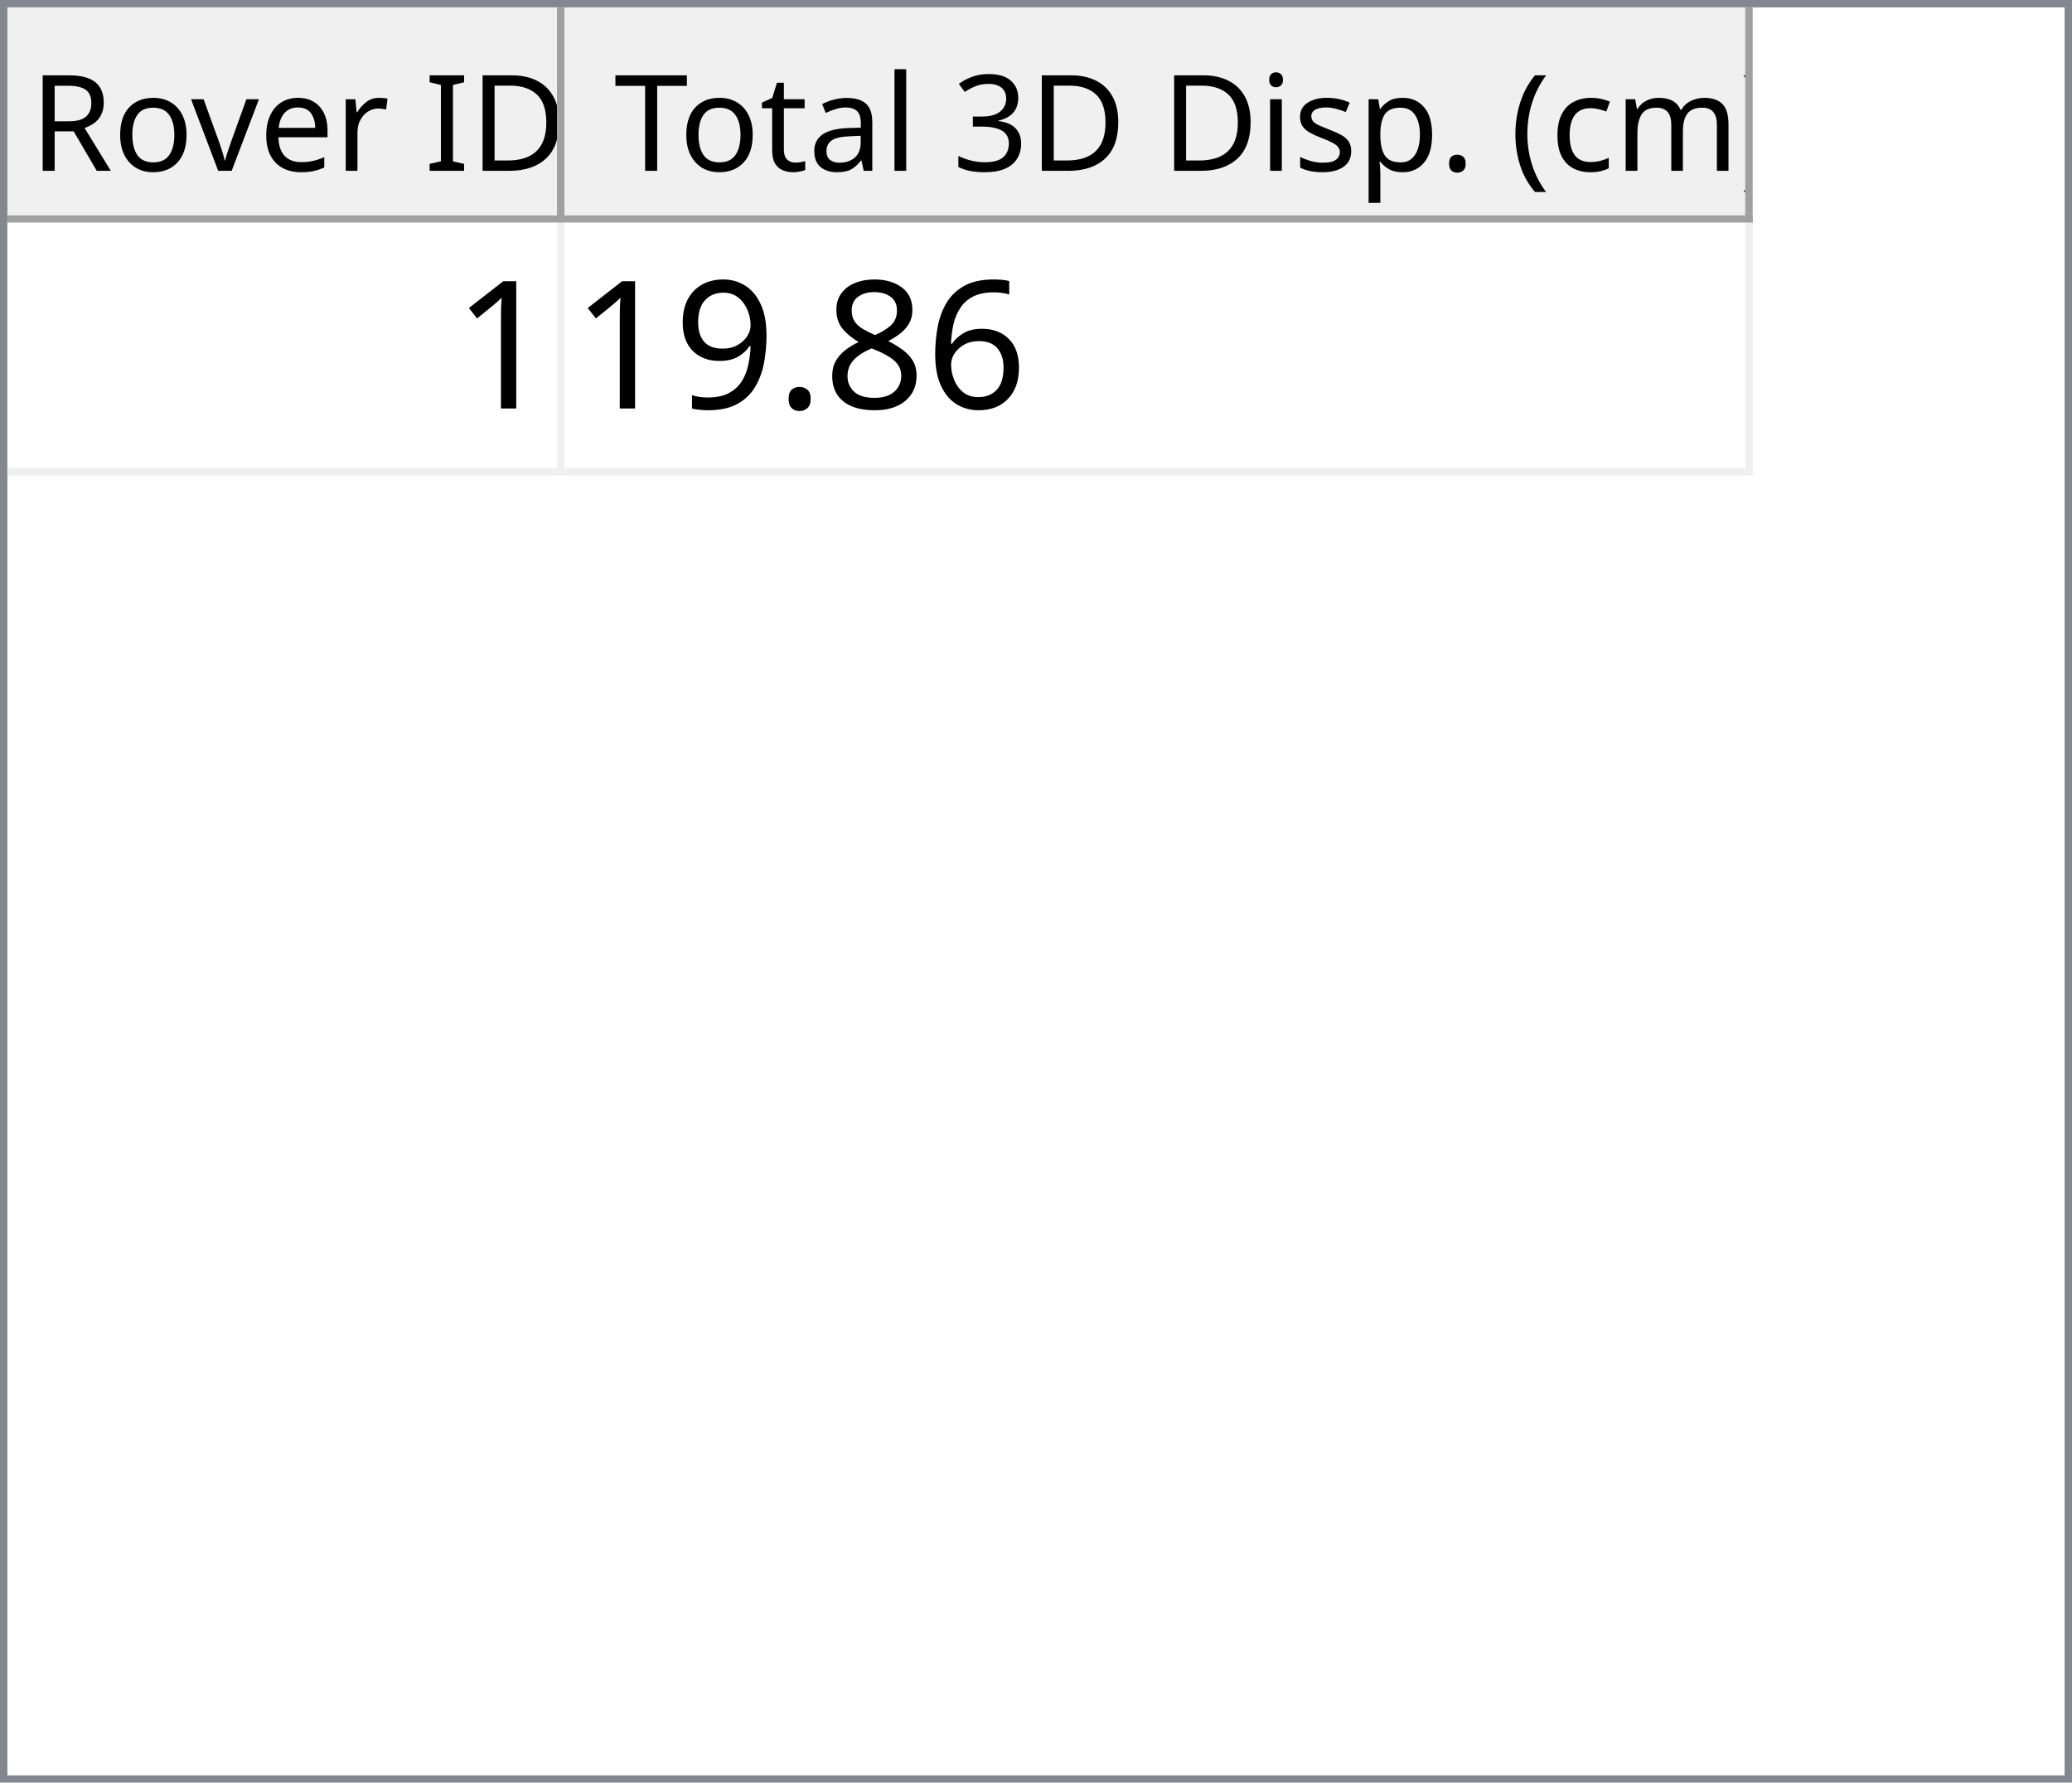
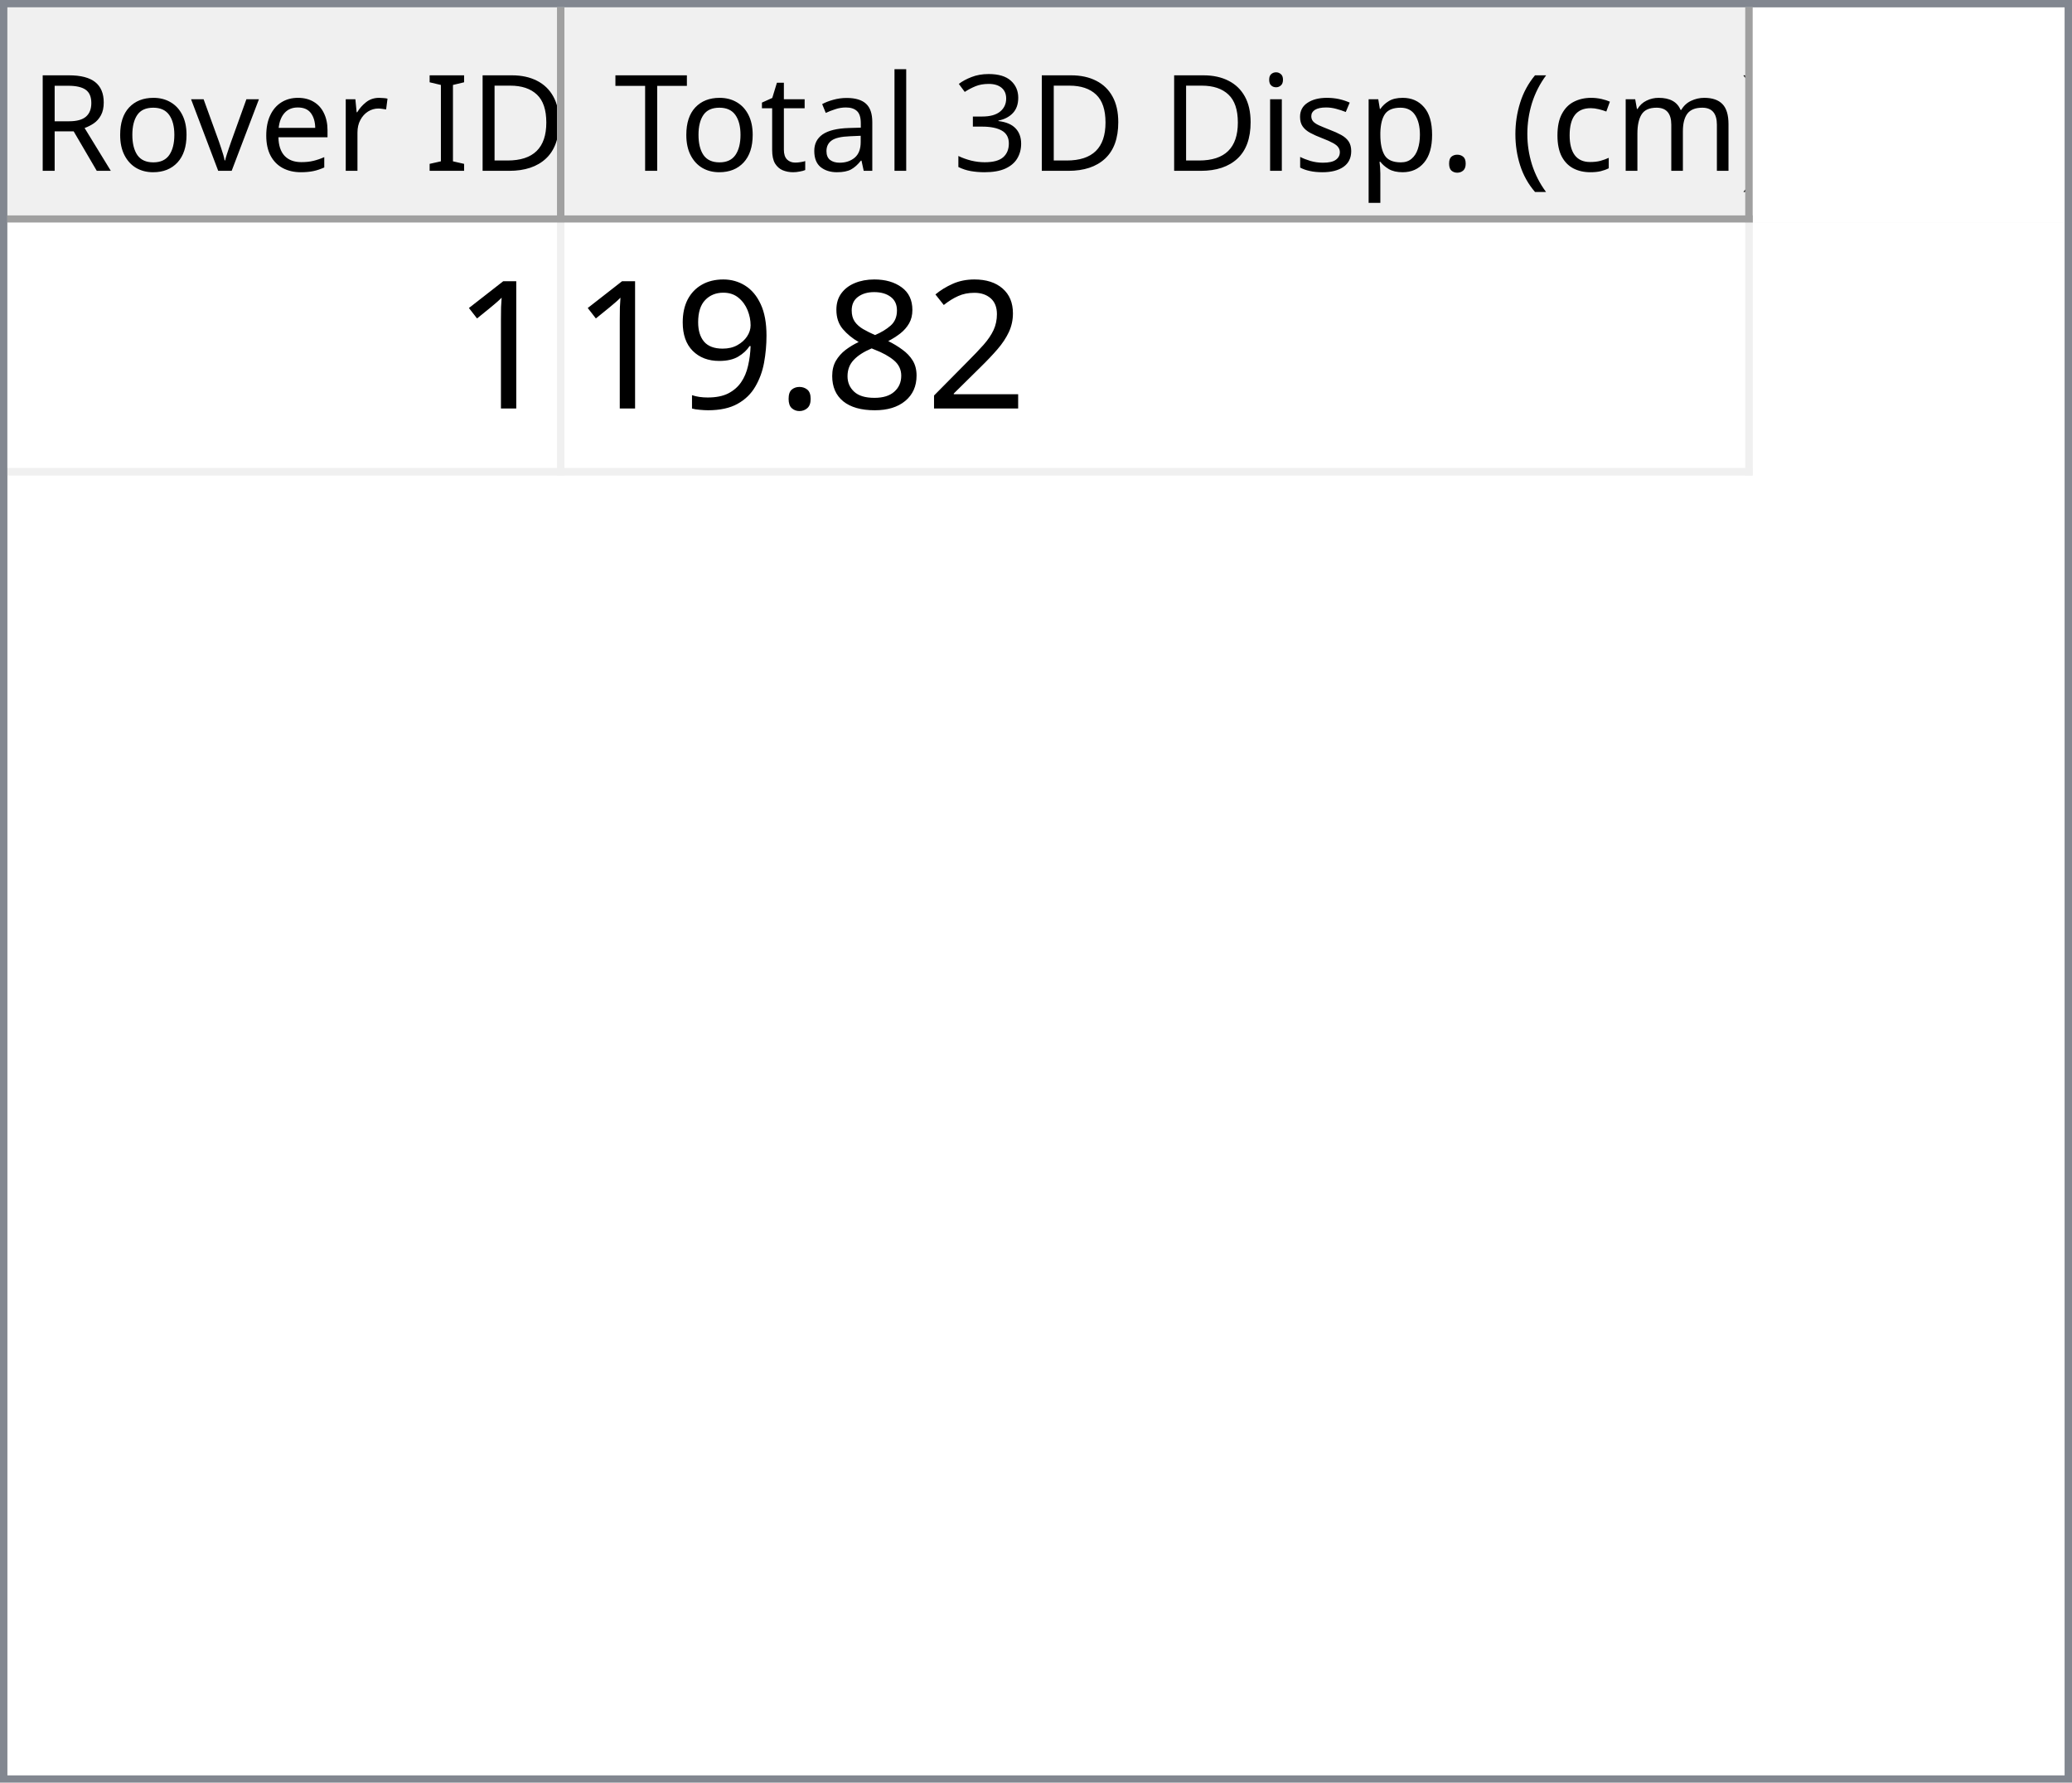
<svg xmlns="http://www.w3.org/2000/svg" style="fill-opacity:1; color-rendering:auto; color-interpolation:auto; text-rendering:auto; stroke:black; stroke-linecap:square; stroke-miterlimit:10; shape-rendering:auto; stroke-opacity:1; fill:black; stroke-dasharray:none; font-weight:normal; stroke-width:1; font-family:'Dialog'; font-style:normal; stroke-linejoin:miter; font-size:12px; stroke-dashoffset:0; image-rendering:auto;" width="279" height="240">
  <defs id="genericDefs" />
  <g>
    <defs id="defs1">
      <clipPath clipPathUnits="userSpaceOnUse" id="clipPath1">
        <path d="M0 0 L279 0 L279 240 L0 240 L0 0 Z" />
      </clipPath>
      <clipPath clipPathUnits="userSpaceOnUse" id="clipPath2">
        <path d="M0 0 L0 240 L279 240 L279 0 Z" />
      </clipPath>
      <clipPath clipPathUnits="userSpaceOnUse" id="clipPath3">
        <path d="M0 0 L0 29 L277 29 L277 0 Z" />
      </clipPath>
      <clipPath clipPathUnits="userSpaceOnUse" id="clipPath4">
        <path d="M0 0 L0 29 L75 29 L75 0 Z" />
      </clipPath>
      <clipPath clipPathUnits="userSpaceOnUse" id="clipPath5">
        <path d="M1 1 L1 28 L74 28 L74 1 Z" />
      </clipPath>
      <clipPath clipPathUnits="userSpaceOnUse" id="clipPath6">
        <path d="M0 0 L0 27 L73 27 L73 0 Z" />
      </clipPath>
      <clipPath clipPathUnits="userSpaceOnUse" id="clipPath7">
        <path d="M-0.5 -0.5 L-0.5 28.5 L74.5 28.5 L74.5 -0.5 Z" />
      </clipPath>
      <clipPath clipPathUnits="userSpaceOnUse" id="clipPath8">
        <path d="M0 0 L0 29 L160 29 L160 0 Z" />
      </clipPath>
      <clipPath clipPathUnits="userSpaceOnUse" id="clipPath9">
        <path d="M1 1 L1 28 L159 28 L159 1 Z" />
      </clipPath>
      <clipPath clipPathUnits="userSpaceOnUse" id="clipPath10">
        <path d="M0 0 L0 27 L158 27 L158 0 Z" />
      </clipPath>
      <clipPath clipPathUnits="userSpaceOnUse" id="clipPath11">
        <path d="M-0.5 -0.5 L-0.5 28.5 L159.5 28.5 L159.5 -0.5 Z" />
      </clipPath>
      <clipPath clipPathUnits="userSpaceOnUse" id="clipPath12">
        <path d="M0 0 L0 209 L277 209 L277 0 Z" />
      </clipPath>
      <clipPath clipPathUnits="userSpaceOnUse" id="clipPath13">
        <path d="M0 0 L0 34 L235 34 L235 0 Z" />
      </clipPath>
      <clipPath clipPathUnits="userSpaceOnUse" id="clipPath14">
        <path d="M-0.5 -0.5 L-0.5 33.5 L234.5 33.5 L234.5 -0.5 Z" />
      </clipPath>
      <clipPath clipPathUnits="userSpaceOnUse" id="clipPath15">
        <path d="M0 0 L0 33 L74 33 L74 0 Z" />
      </clipPath>
      <clipPath clipPathUnits="userSpaceOnUse" id="clipPath16">
        <path d="M0 0 L0 33 L159 33 L159 0 Z" />
      </clipPath>
      <font horiz-adv-x="64.551" id="font1">
        <font-face ascent="107.91" descent="25.098" units-per-em="100" style="font-style:normal; font-family:Segoe UI; font-weight:normal;" />
        <missing-glyph horiz-adv-x="64.551" d="M8.109 0 L8.109 68.266 L56.453 68.266 L56.453 0 L8.109 0 ZM15.328 7.234 L49.219 7.234 L49.219 61.031 L15.328 61.031 L15.328 7.234 Z" />
        <glyph unicode="D" horiz-adv-x="70.117" d="M9.188 0 L9.188 70.016 L28.516 70.016 Q65.531 70.016 65.531 35.891 Q65.531 19.672 55.25 9.836 Q44.969 0 27.734 0 L9.188 0 ZM17.391 62.594 L17.391 7.422 L27.828 7.422 Q41.609 7.422 49.273 14.797 Q56.938 22.172 56.938 35.688 Q56.938 62.594 28.328 62.594 L17.391 62.594 Z" />
        <glyph unicode="I" horiz-adv-x="26.611" d="M17.391 0 L9.188 0 L9.188 70.016 L17.391 70.016 L17.391 0 Z" />
        <glyph unicode=" " horiz-adv-x="27.393" d="" />
        <glyph unicode="r" horiz-adv-x="34.766" d="M34.188 41.891 Q32.078 43.5 28.125 43.5 Q23 43.5 19.555 38.672 Q16.109 33.844 16.109 25.484 L16.109 0 L8.109 0 L8.109 50 L16.109 50 L16.109 39.703 L16.312 39.703 Q18.016 44.969 21.531 47.922 Q25.047 50.875 29.391 50.875 Q32.516 50.875 34.188 50.203 L34.188 41.891 Z" />
        <glyph unicode="e" horiz-adv-x="52.295" d="M48.297 23 L12.984 23 Q13.188 14.656 17.484 10.109 Q21.781 5.562 29.297 5.562 Q37.75 5.562 44.828 11.141 L44.828 3.609 Q38.234 -1.172 27.391 -1.172 Q16.797 -1.172 10.742 5.641 Q4.688 12.453 4.688 24.812 Q4.688 36.469 11.305 43.82 Q17.922 51.172 27.734 51.172 Q37.547 51.172 42.922 44.828 Q48.297 38.484 48.297 27.203 L48.297 23 ZM40.094 29.781 Q40.047 36.719 36.75 40.578 Q33.453 44.438 27.594 44.438 Q21.922 44.438 17.969 40.383 Q14.016 36.328 13.094 29.781 L40.094 29.781 Z" />
        <glyph unicode="v" horiz-adv-x="47.9" d="M47.406 50 L27.484 0 L19.625 0 L0.688 50 L9.469 50 L22.172 13.672 Q23.578 9.672 23.922 6.688 L24.125 6.688 Q24.609 10.453 25.688 13.484 L38.969 50 L47.406 50 Z" />
        <glyph unicode="o" horiz-adv-x="58.594" d="M29 -1.172 Q17.922 -1.172 11.305 5.836 Q4.688 12.844 4.688 24.422 Q4.688 37.016 11.57 44.094 Q18.453 51.172 30.172 51.172 Q41.359 51.172 47.633 44.289 Q53.906 37.406 53.906 25.203 Q53.906 13.234 47.141 6.031 Q40.375 -1.172 29 -1.172 ZM29.594 44.438 Q21.875 44.438 17.383 39.188 Q12.891 33.938 12.891 24.703 Q12.891 15.828 17.43 10.695 Q21.969 5.562 29.594 5.562 Q37.359 5.562 41.531 10.594 Q45.703 15.625 45.703 24.906 Q45.703 34.281 41.531 39.359 Q37.359 44.438 29.594 44.438 Z" />
        <glyph unicode="R" horiz-adv-x="59.814" d="M59.375 0 L49.609 0 L37.891 19.625 Q36.281 22.359 34.766 24.289 Q33.25 26.219 31.664 27.438 Q30.078 28.656 28.25 29.219 Q26.422 29.781 24.125 29.781 L17.391 29.781 L17.391 0 L9.188 0 L9.188 70.016 L30.078 70.016 Q34.672 70.016 38.555 68.867 Q42.438 67.719 45.289 65.375 Q48.141 63.031 49.758 59.547 Q51.375 56.062 51.375 51.375 Q51.375 47.703 50.273 44.656 Q49.172 41.609 47.148 39.211 Q45.125 36.812 42.266 35.133 Q39.406 33.453 35.844 32.516 L35.844 32.328 Q37.594 31.547 38.891 30.547 Q40.188 29.547 41.359 28.18 Q42.531 26.812 43.68 25.078 Q44.828 23.344 46.234 21.047 L59.375 0 ZM17.391 62.594 L17.391 37.203 L28.516 37.203 Q31.594 37.203 34.203 38.133 Q36.812 39.062 38.719 40.797 Q40.625 42.531 41.703 45.047 Q42.781 47.562 42.781 50.688 Q42.781 56.297 39.141 59.445 Q35.5 62.594 28.609 62.594 L17.391 62.594 Z" />
        <glyph unicode=")" horiz-adv-x="30.176" d="M8.297 -15.922 L1.172 -15.922 Q16.406 2.344 16.406 26.812 Q16.406 51.469 1.078 70.016 L8.297 70.016 Q23.531 52.156 23.531 26.703 Q23.531 1.375 8.297 -15.922 Z" />
        <glyph unicode="m" horiz-adv-x="86.133" d="M79.109 0 L71.094 0 L71.094 28.719 Q71.094 37.016 68.531 40.727 Q65.969 44.438 59.906 44.438 Q54.781 44.438 51.195 39.75 Q47.609 35.062 47.609 28.516 L47.609 0 L39.594 0 L39.594 29.688 Q39.594 44.438 28.219 44.438 Q22.953 44.438 19.531 40.016 Q16.109 35.594 16.109 28.516 L16.109 0 L8.109 0 L8.109 50 L16.109 50 L16.109 42.094 L16.312 42.094 Q21.625 51.172 31.844 51.172 Q36.969 51.172 40.773 48.312 Q44.578 45.453 46 40.828 Q51.562 51.172 62.594 51.172 Q79.109 51.172 79.109 30.812 L79.109 0 Z" />
        <glyph unicode="c" horiz-adv-x="46.191" d="M42.188 2.297 Q36.422 -1.172 28.516 -1.172 Q17.828 -1.172 11.258 5.789 Q4.688 12.75 4.688 23.828 Q4.688 36.188 11.766 43.68 Q18.844 51.172 30.672 51.172 Q37.25 51.172 42.281 48.734 L42.281 40.531 Q36.719 44.438 30.375 44.438 Q22.703 44.438 17.797 38.945 Q12.891 33.453 12.891 24.516 Q12.891 15.719 17.508 10.641 Q22.125 5.562 29.891 5.562 Q36.422 5.562 42.188 9.906 L42.188 2.297 Z" />
        <glyph unicode="(" horiz-adv-x="30.176" d="M29.109 -15.922 L21.969 -15.922 Q6.844 1.375 6.844 26.703 Q6.844 52.156 21.969 70.016 L29.203 70.016 Q13.875 51.469 13.875 26.812 Q13.875 2.344 29.109 -15.922 Z" />
        <glyph unicode="." horiz-adv-x="21.68" d="M10.891 -1.078 Q8.641 -1.078 7.055 0.539 Q5.469 2.156 5.469 4.391 Q5.469 6.641 7.055 8.273 Q8.641 9.906 10.891 9.906 Q13.188 9.906 14.797 8.273 Q16.406 6.641 16.406 4.391 Q16.406 2.156 14.797 0.539 Q13.188 -1.078 10.891 -1.078 Z" />
        <glyph unicode="p" horiz-adv-x="58.789" d="M16.312 7.234 L16.109 7.234 L16.109 -23 L8.109 -23 L8.109 50 L16.109 50 L16.109 41.219 L16.312 41.219 Q22.219 51.172 33.594 51.172 Q43.266 51.172 48.688 44.461 Q54.109 37.75 54.109 26.469 Q54.109 13.922 48 6.375 Q41.891 -1.172 31.297 -1.172 Q21.578 -1.172 16.312 7.234 ZM16.109 27.391 L16.109 20.406 Q16.109 14.203 20.141 9.883 Q24.172 5.562 30.375 5.562 Q37.641 5.562 41.773 11.133 Q45.906 16.703 45.906 26.609 Q45.906 34.969 42.047 39.703 Q38.188 44.438 31.594 44.438 Q24.609 44.438 20.359 39.578 Q16.109 34.719 16.109 27.391 Z" />
        <glyph unicode="s" horiz-adv-x="42.432" d="M5.078 1.812 L5.078 10.406 Q11.625 5.562 19.484 5.562 Q30.031 5.562 30.031 12.594 Q30.031 14.594 29.125 15.992 Q28.219 17.391 26.68 18.461 Q25.141 19.531 23.07 20.383 Q21 21.234 18.609 22.172 Q15.281 23.484 12.766 24.828 Q10.25 26.172 8.57 27.859 Q6.891 29.547 6.031 31.695 Q5.172 33.844 5.172 36.719 Q5.172 40.234 6.789 42.945 Q8.406 45.656 11.086 47.484 Q13.766 49.312 17.211 50.242 Q20.656 51.172 24.312 51.172 Q30.812 51.172 35.938 48.922 L35.938 40.828 Q30.422 44.438 23.25 44.438 Q21 44.438 19.195 43.922 Q17.391 43.406 16.094 42.477 Q14.797 41.547 14.086 40.258 Q13.375 38.969 13.375 37.406 Q13.375 35.453 14.086 34.133 Q14.797 32.812 16.164 31.789 Q17.531 30.766 19.484 29.938 Q21.438 29.109 23.922 28.125 Q27.25 26.859 29.883 25.516 Q32.516 24.172 34.375 22.484 Q36.234 20.797 37.234 18.602 Q38.234 16.406 38.234 13.375 Q38.234 9.672 36.602 6.938 Q34.969 4.203 32.234 2.398 Q29.5 0.594 25.93 -0.289 Q22.359 -1.172 18.453 -1.172 Q10.75 -1.172 5.078 1.812 Z" />
        <glyph unicode="i" horiz-adv-x="24.219" d="M12.203 62.703 Q10.062 62.703 8.547 64.164 Q7.031 65.625 7.031 67.875 Q7.031 70.125 8.547 71.609 Q10.062 73.094 12.203 73.094 Q14.406 73.094 15.945 71.609 Q17.484 70.125 17.484 67.875 Q17.484 65.719 15.945 64.211 Q14.406 62.703 12.203 62.703 ZM16.109 0 L8.109 0 L8.109 50 L16.109 50 L16.109 0 Z" />
        <glyph unicode="3" horiz-adv-x="53.906" d="M46.531 19.828 Q46.531 15.094 44.75 11.211 Q42.969 7.328 39.719 4.57 Q36.469 1.812 31.93 0.297 Q27.391 -1.219 21.922 -1.219 Q11.922 -1.219 6 2.594 L6 11.188 Q13.094 5.609 22.219 5.609 Q25.875 5.609 28.828 6.539 Q31.781 7.469 33.906 9.227 Q36.031 10.984 37.18 13.477 Q38.328 15.969 38.328 19.094 Q38.328 32.812 18.797 32.812 L12.984 32.812 L12.984 39.594 L18.5 39.594 Q35.797 39.594 35.797 52.484 Q35.797 64.406 22.609 64.406 Q15.188 64.406 8.688 59.422 L8.688 67.188 Q15.375 71.188 24.609 71.188 Q29 71.188 32.57 69.969 Q36.141 68.75 38.68 66.555 Q41.219 64.359 42.609 61.281 Q44 58.203 44 54.5 Q44 40.672 30.031 36.719 L30.031 36.531 Q33.594 36.141 36.625 34.797 Q39.656 33.453 41.852 31.305 Q44.047 29.156 45.289 26.25 Q46.531 23.344 46.531 19.828 Z" />
        <glyph unicode="l" horiz-adv-x="24.219" d="M16.109 0 L8.109 0 L8.109 74.031 L16.109 74.031 L16.109 0 Z" />
        <glyph unicode="a" horiz-adv-x="50.879" d="M43.891 0 L35.891 0 L35.891 7.812 L35.688 7.812 Q30.469 -1.172 20.312 -1.172 Q12.844 -1.172 8.617 2.781 Q4.391 6.734 4.391 13.281 Q4.391 27.297 20.906 29.594 L35.891 31.688 Q35.891 44.438 25.594 44.438 Q16.547 44.438 9.281 38.281 L9.281 46.484 Q16.656 51.172 26.266 51.172 Q43.891 51.172 43.891 32.516 L43.891 0 ZM35.891 25.297 L23.828 23.641 Q18.266 22.859 15.43 20.875 Q12.594 18.891 12.594 13.875 Q12.594 10.203 15.211 7.883 Q17.828 5.562 22.172 5.562 Q28.125 5.562 32.008 9.742 Q35.891 13.922 35.891 20.312 L35.891 25.297 Z" />
        <glyph unicode="t" horiz-adv-x="33.887" d="M31.297 0.484 Q28.469 -1.078 23.828 -1.078 Q10.688 -1.078 10.688 13.578 L10.688 43.172 L2.094 43.172 L2.094 50 L10.688 50 L10.688 62.203 L18.703 64.797 L18.703 50 L31.297 50 L31.297 43.172 L18.703 43.172 L18.703 14.984 Q18.703 9.969 20.414 7.82 Q22.125 5.672 26.078 5.672 Q29.109 5.672 31.297 7.328 L31.297 0.484 Z" />
        <glyph unicode="T" horiz-adv-x="52.393" d="M50.594 62.594 L30.375 62.594 L30.375 0 L22.172 0 L22.172 62.594 L2 62.594 L2 70.016 L50.594 70.016 L50.594 62.594 Z" />
      </font>
      <font horiz-adv-x="75.0" id="font2">
        <font-face ascent="100.537" descent="21.973" units-per-em="100" style="font-style:normal; font-family:sans-serif; font-weight:normal;" />
        <missing-glyph horiz-adv-x="75.0" d="M12.5 0 L12.5 62.5 L62.5 62.5 L62.5 0 L12.5 0 ZM14.062 1.562 L60.938 1.562 L60.938 60.938 L14.062 60.938 L14.062 1.562 Z" />
        <glyph unicode="1" horiz-adv-x="55.615" d="M37.25 0 L28.469 0 L28.469 56 Q25.297 52.984 20.141 49.953 Q14.984 46.922 10.891 45.406 L10.891 53.906 Q18.266 57.375 23.781 62.305 Q29.297 67.234 31.594 71.875 L37.25 71.875 L37.25 0 Z" />
-         <glyph unicode="6" horiz-adv-x="55.615" d="M49.75 54.047 L41.016 53.375 Q39.844 58.547 37.703 60.891 Q34.125 64.656 28.906 64.656 Q24.703 64.656 21.531 62.312 Q17.391 59.281 14.992 53.469 Q12.594 47.656 12.5 36.922 Q15.672 41.75 20.266 44.094 Q24.859 46.438 29.891 46.438 Q38.672 46.438 44.852 39.969 Q51.031 33.5 51.031 23.25 Q51.031 16.5 48.125 10.719 Q45.219 4.938 40.141 1.859 Q35.062 -1.219 28.609 -1.219 Q17.625 -1.219 10.695 6.859 Q3.766 14.938 3.766 33.5 Q3.766 54.25 11.422 63.672 Q18.109 71.875 29.438 71.875 Q37.891 71.875 43.289 67.141 Q48.688 62.406 49.75 54.047 ZM13.875 23.188 Q13.875 18.656 15.797 14.508 Q17.719 10.359 21.188 8.18 Q24.656 6 28.469 6 Q34.031 6 38.039 10.492 Q42.047 14.984 42.047 22.703 Q42.047 30.125 38.086 34.398 Q34.125 38.672 28.125 38.672 Q22.172 38.672 18.023 34.398 Q13.875 30.125 13.875 23.188 Z" />
+         <glyph unicode="2" horiz-adv-x="55.615" d="M50.344 8.453 L50.344 0 L3.031 0 Q2.938 3.172 4.047 6.109 Q5.859 10.938 9.836 15.625 Q13.812 20.312 21.344 26.469 Q33.016 36.031 37.117 41.625 Q41.219 47.219 41.219 52.203 Q41.219 57.422 37.477 61.008 Q33.734 64.594 27.734 64.594 Q21.391 64.594 17.578 60.789 Q13.766 56.984 13.719 50.25 L4.688 51.172 Q5.609 61.281 11.664 66.578 Q17.719 71.875 27.938 71.875 Q38.234 71.875 44.242 66.164 Q50.25 60.453 50.25 52 Q50.25 47.703 48.492 43.555 Q46.734 39.406 42.656 34.812 Q38.578 30.219 29.109 22.219 Q21.188 15.578 18.945 13.211 Q16.703 10.844 15.234 8.453 L50.344 8.453 Z" />
        <glyph unicode="8" horiz-adv-x="55.615" d="M17.672 38.812 Q12.203 40.828 9.57 44.539 Q6.938 48.25 6.938 53.422 Q6.938 61.234 12.555 66.555 Q18.172 71.875 27.484 71.875 Q36.859 71.875 42.578 66.43 Q48.297 60.984 48.297 53.172 Q48.297 48.188 45.68 44.508 Q43.062 40.828 37.75 38.812 Q44.344 36.672 47.781 31.883 Q51.219 27.094 51.219 20.453 Q51.219 11.281 44.727 5.031 Q38.234 -1.219 27.641 -1.219 Q17.047 -1.219 10.547 5.055 Q4.047 11.328 4.047 20.703 Q4.047 27.688 7.594 32.398 Q11.141 37.109 17.672 38.812 ZM15.922 53.719 Q15.922 48.641 19.195 45.414 Q22.469 42.188 27.688 42.188 Q32.766 42.188 36.016 45.383 Q39.266 48.578 39.266 53.219 Q39.266 58.062 35.914 61.359 Q32.562 64.656 27.594 64.656 Q22.562 64.656 19.242 61.43 Q15.922 58.203 15.922 53.719 ZM13.094 20.656 Q13.094 16.891 14.875 13.375 Q16.656 9.859 20.172 7.93 Q23.688 6 27.734 6 Q34.031 6 38.133 10.055 Q42.234 14.109 42.234 20.359 Q42.234 26.703 38.016 30.859 Q33.797 35.016 27.438 35.016 Q21.234 35.016 17.164 30.914 Q13.094 26.812 13.094 20.656 Z" />
        <glyph unicode="." horiz-adv-x="27.783" d="M9.078 0 L9.078 10.016 L19.094 10.016 L19.094 0 L9.078 0 Z" />
        <glyph unicode="9" horiz-adv-x="55.615" d="M5.469 16.547 L13.922 17.328 Q14.984 11.375 18.016 8.688 Q21.047 6 25.781 6 Q29.828 6 32.883 7.859 Q35.938 9.719 37.891 12.82 Q39.844 15.922 41.164 21.195 Q42.484 26.469 42.484 31.938 Q42.484 32.516 42.438 33.688 Q39.797 29.5 35.234 26.883 Q30.672 24.266 25.344 24.266 Q16.453 24.266 10.305 30.711 Q4.156 37.156 4.156 47.703 Q4.156 58.594 10.578 65.234 Q17 71.875 26.656 71.875 Q33.641 71.875 39.43 68.117 Q45.219 64.359 48.219 57.398 Q51.219 50.438 51.219 37.25 Q51.219 23.531 48.242 15.406 Q45.266 7.281 39.383 3.031 Q33.5 -1.219 25.594 -1.219 Q17.188 -1.219 11.867 3.445 Q6.547 8.109 5.469 16.547 ZM41.453 48.141 Q41.453 55.719 37.43 60.156 Q33.406 64.594 27.734 64.594 Q21.875 64.594 17.531 59.812 Q13.188 55.031 13.188 47.406 Q13.188 40.578 17.312 36.305 Q21.438 32.031 27.484 32.031 Q33.594 32.031 37.523 36.305 Q41.453 40.578 41.453 48.141 Z" />
      </font>
    </defs>
    <g style="fill:white; stroke:white;">
      <rect x="0" y="0" width="279" style="clip-path:url(#clipPath1); stroke:none;" height="240" />
    </g>
    <g style="fill:white; text-rendering:optimizeSpeed; color-rendering:optimizeSpeed; image-rendering:optimizeSpeed; shape-rendering:crispEdges; stroke:white; color-interpolation:sRGB;">
      <rect x="0" width="279" height="240" y="0" style="stroke:none;" />
      <path style="stroke:none;" d="M0 240 L279 240 L279 0 L0 0 Z" />
    </g>
    <g style="fill:rgb(240,240,240); font-size:18px; font-family:'Segoe UI'; stroke:rgb(240,240,240);">
      <rect x="0" y="0" width="279" style="clip-path:url(#clipPath2); stroke:none;" height="240" />
    </g>
    <g style="fill:rgb(130,135,144); font-size:18px; font-family:'Segoe UI'; stroke:rgb(130,135,144);">
      <path d="M0 0 L279 0 L279 240 L0 240 L0 0 ZM1 1 L278 1 L278 239 L1 239 L1 1 Z" style="fill-rule:evenodd; clip-path:url(#clipPath2); stroke:none;" />
    </g>
    <g style="fill:white; font-size:18px; font-family:'Segoe UI'; stroke:white;" transform="translate(1,1)">
      <rect x="0" y="0" width="277" style="clip-path:url(#clipPath3); stroke:none;" height="29" />
    </g>
    <g style="fill:rgb(240,240,240); font-size:18px; font-family:'Segoe UI'; stroke:rgb(240,240,240);" transform="translate(1,1)">
      <rect x="0" y="0" width="75" style="clip-path:url(#clipPath4); stroke:none;" height="29" />
    </g>
    <g style="font-family:'Segoe UI'; font-size:18px;" transform="translate(2,2)">
      <text x="2" xml:space="preserve" y="21" style="clip-path:url(#clipPath6); stroke:none;">Rover ID</text>
    </g>
    <g transform="translate(1.5,1.5)" style="fill:rgb(160,160,160); font-size:18px; font-family:'Segoe UI'; stroke:rgb(160,160,160); stroke-linejoin:bevel;">
      <line x1="74" x2="74" y1="0" style="fill:none; clip-path:url(#clipPath7);" y2="28" />
    </g>
    <g transform="matrix(1,0,0,1,1,1) translate(0.5,0.5)" style="fill:rgb(160,160,160); font-size:18px; font-family:'Segoe UI'; stroke:rgb(160,160,160); stroke-linejoin:bevel;">
      <line x1="0" x2="74" y1="28" style="fill:none; clip-path:url(#clipPath7);" y2="28" />
    </g>
    <g style="fill:rgb(240,240,240); font-size:18px; font-family:'Segoe UI'; stroke:rgb(240,240,240);" transform="translate(76,1)">
      <rect x="0" y="0" width="160" style="clip-path:url(#clipPath8); stroke:none;" height="29" />
    </g>
    <g style="font-family:'Segoe UI'; font-size:18px;" transform="translate(77,2)">
      <text x="1" xml:space="preserve" y="21" style="clip-path:url(#clipPath10); stroke:none;"> Total 3D Disp. (cm)</text>
    </g>
    <g transform="translate(76.5,1.5)" style="fill:rgb(160,160,160); font-size:18px; font-family:'Segoe UI'; stroke:rgb(160,160,160); stroke-linejoin:bevel;">
      <line x1="159" x2="159" y1="0" style="fill:none; clip-path:url(#clipPath11);" y2="28" />
    </g>
    <g transform="matrix(1,0,0,1,76,1) translate(0.5,0.5)" style="fill:rgb(160,160,160); font-size:18px; font-family:'Segoe UI'; stroke:rgb(160,160,160); stroke-linejoin:bevel;">
      <line x1="0" x2="159" y1="28" style="fill:none; clip-path:url(#clipPath11);" y2="28" />
    </g>
    <g style="fill:white; font-size:18px; font-family:'Segoe UI'; stroke:white;" transform="translate(1,30)">
      <rect x="0" y="0" width="277" style="clip-path:url(#clipPath12); stroke:none;" height="209" />
    </g>
    <g style="fill:rgb(240,240,240); font-size:24px; font-family:sans-serif; stroke:rgb(240,240,240);" transform="translate(1,30)">
      <rect x="0" y="0" width="235" style="clip-path:url(#clipPath13); stroke:none;" height="34" />
      <line transform="translate(0.5,0.5)" x1="0" x2="234" y1="33" style="clip-path:url(#clipPath14); fill:none; stroke-linejoin:bevel;" y2="33" />
    </g>
    <g transform="matrix(1,0,0,1,1,30) translate(0.5,0.5)" style="fill:rgb(240,240,240); font-size:24px; font-family:sans-serif; stroke:rgb(240,240,240); stroke-linejoin:bevel;">
      <line x1="74" x2="74" y1="0" style="fill:none; clip-path:url(#clipPath14);" y2="33" />
    </g>
    <g transform="matrix(1,0,0,1,1,30) translate(0.5,0.5)" style="fill:rgb(240,240,240); font-size:24px; font-family:sans-serif; stroke:rgb(240,240,240); stroke-linejoin:bevel;">
      <line x1="234" x2="234" y1="0" style="fill:none; clip-path:url(#clipPath14);" y2="33" />
    </g>
    <g style="fill:white; font-size:24px; font-family:sans-serif; stroke:white;" transform="matrix(1,0,0,1,1,30)">
      <rect x="0" y="0" width="74" style="clip-path:url(#clipPath15); stroke:none;" height="33" />
      <text x="60" y="25" style="fill:black; clip-path:url(#clipPath15); stroke:none;" xml:space="preserve">1</text>
    </g>
    <g style="fill:white; font-size:24px; font-family:sans-serif; stroke:white;" transform="matrix(1,0,0,1,1,30) translate(75,0)">
      <rect x="0" y="0" width="159" style="clip-path:url(#clipPath16); stroke:none;" height="33" />
-       <text x="1" y="25" style="fill:black; clip-path:url(#clipPath16); stroke:none;" xml:space="preserve">19.86</text>
+       <text x="1" y="25" style="fill:black; clip-path:url(#clipPath16); stroke:none;" xml:space="preserve">19.82</text>
    </g>
  </g>
</svg>
